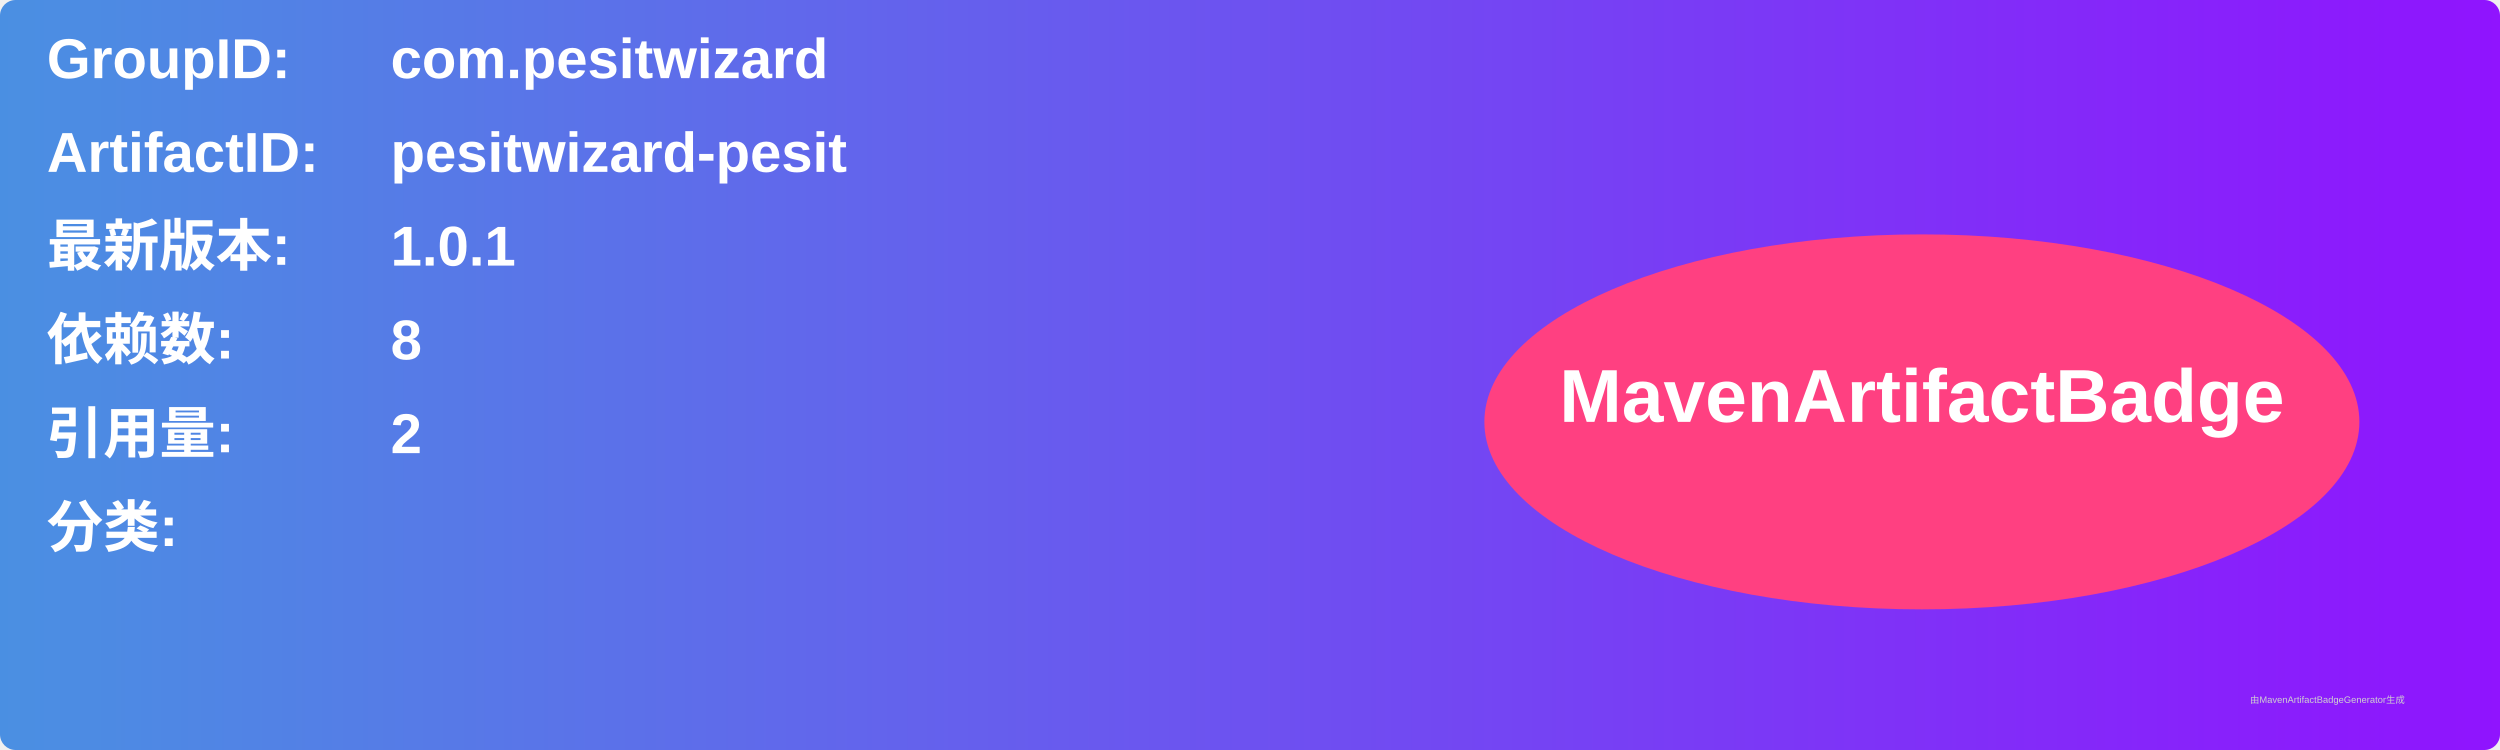
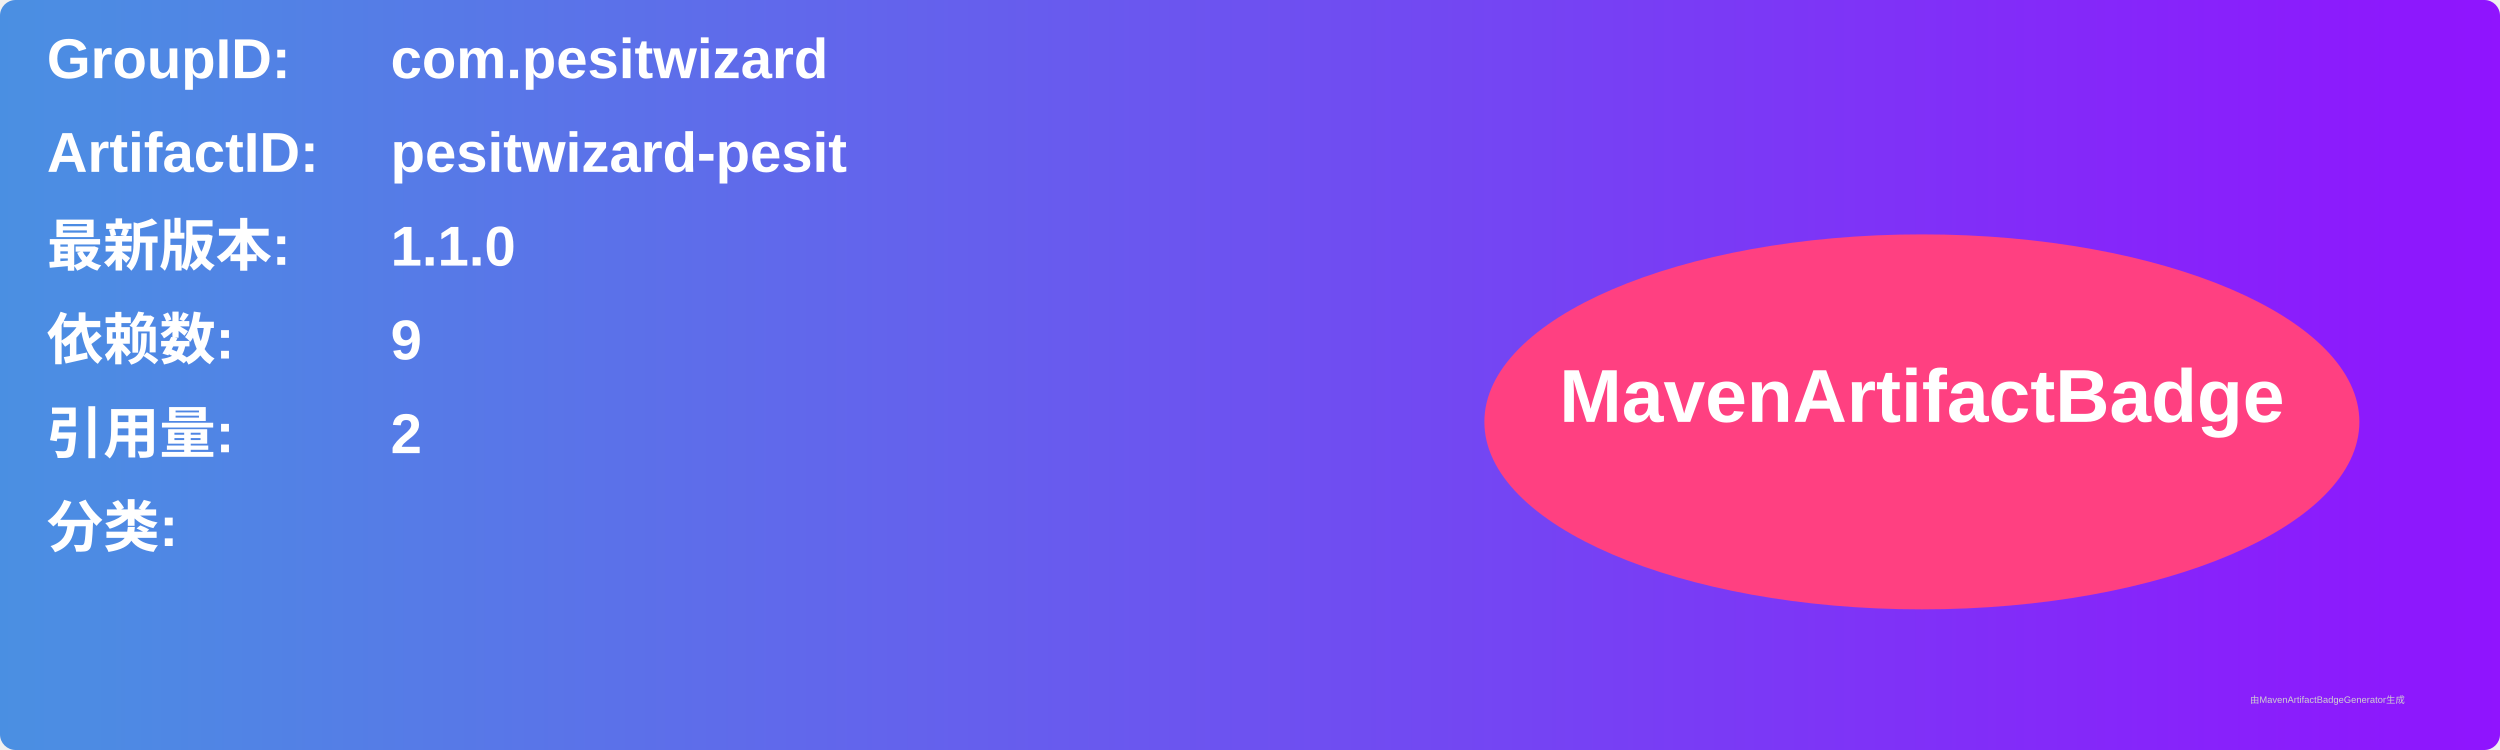
<svg xmlns="http://www.w3.org/2000/svg" width="800" height="240" viewBox="0 0 800 240">
  <linearGradient id="grad" x1="0%" y1="0%" x2="100%" y2="0%">
    <stop offset="0%" stop-color="#4a90e2" />
    <stop offset="100%" stop-color="#9013fe" />
  </linearGradient>
  <rect width="100%" height="100%" rx="5" ry="5" fill="url(#grad)" />
  <g transform="translate(15, 15)">
    <text x="0" y="10" font-family="Arial" font-size="18" fill="white" font-weight="bold" width="260">GroupID:</text>
    <text x="110" y="10" font-family="Arial" font-size="18" fill="white" font-weight="bold" width="460">com.pesitwizard</text>
    <text x="0" y="40" font-family="Arial" font-size="18" fill="white" font-weight="bold" width="260">ArtifactID:</text>
    <text x="110" y="40" font-family="Arial" font-size="18" fill="white" font-weight="bold" width="460">pesitwizard-pesit</text>
    <text x="0" y="70" font-family="Arial" font-size="18" fill="white" font-weight="bold">最新版本:</text>
    <text x="110" y="70" font-family="Arial" font-size="18" fill="white" font-weight="bold">
-       <tspan font-weight="bold">1.0.1</tspan>
+       <tspan font-weight="bold">1.1.0</tspan>
    </text>
    <text x="0" y="100" font-family="Arial" font-size="18" fill="white" font-weight="bold">依赖数: </text>
    <text x="110" y="100" font-family="Arial" font-size="18" fill="white">
-       <tspan font-weight="bold">8</tspan>
+       <tspan font-weight="bold">9</tspan>
    </text>
    <text x="0" y="130" font-family="Arial" font-size="18" fill="white" font-weight="bold">引用量: </text>
    <text x="110" y="130" font-family="Arial" font-size="18" fill="white">
      <tspan font-weight="bold">2</tspan>
    </text>
    <text x="0" y="160" font-family="Arial" font-size="18" fill="white" font-weight="bold">分类:</text>
    <text x="10" y="190" font-family="Arial" font-size="10" fill="white">
      <tspan font-weight="bold" />
    </text>
    <ellipse cx="600" cy="120" rx="140" ry="60" fill="#ff4081" />
    <text x="600" y="120" text-anchor="middle" font-family="Arial" font-size="24" fill="white" font-weight="bold">MavenArtifactBadge</text>
  </g>
  <text x="720" y="225" font-family="Arial" font-size="3" fill="#d0d0d0">由MavenArtifactBadgeGenerator生成</text>
</svg>
